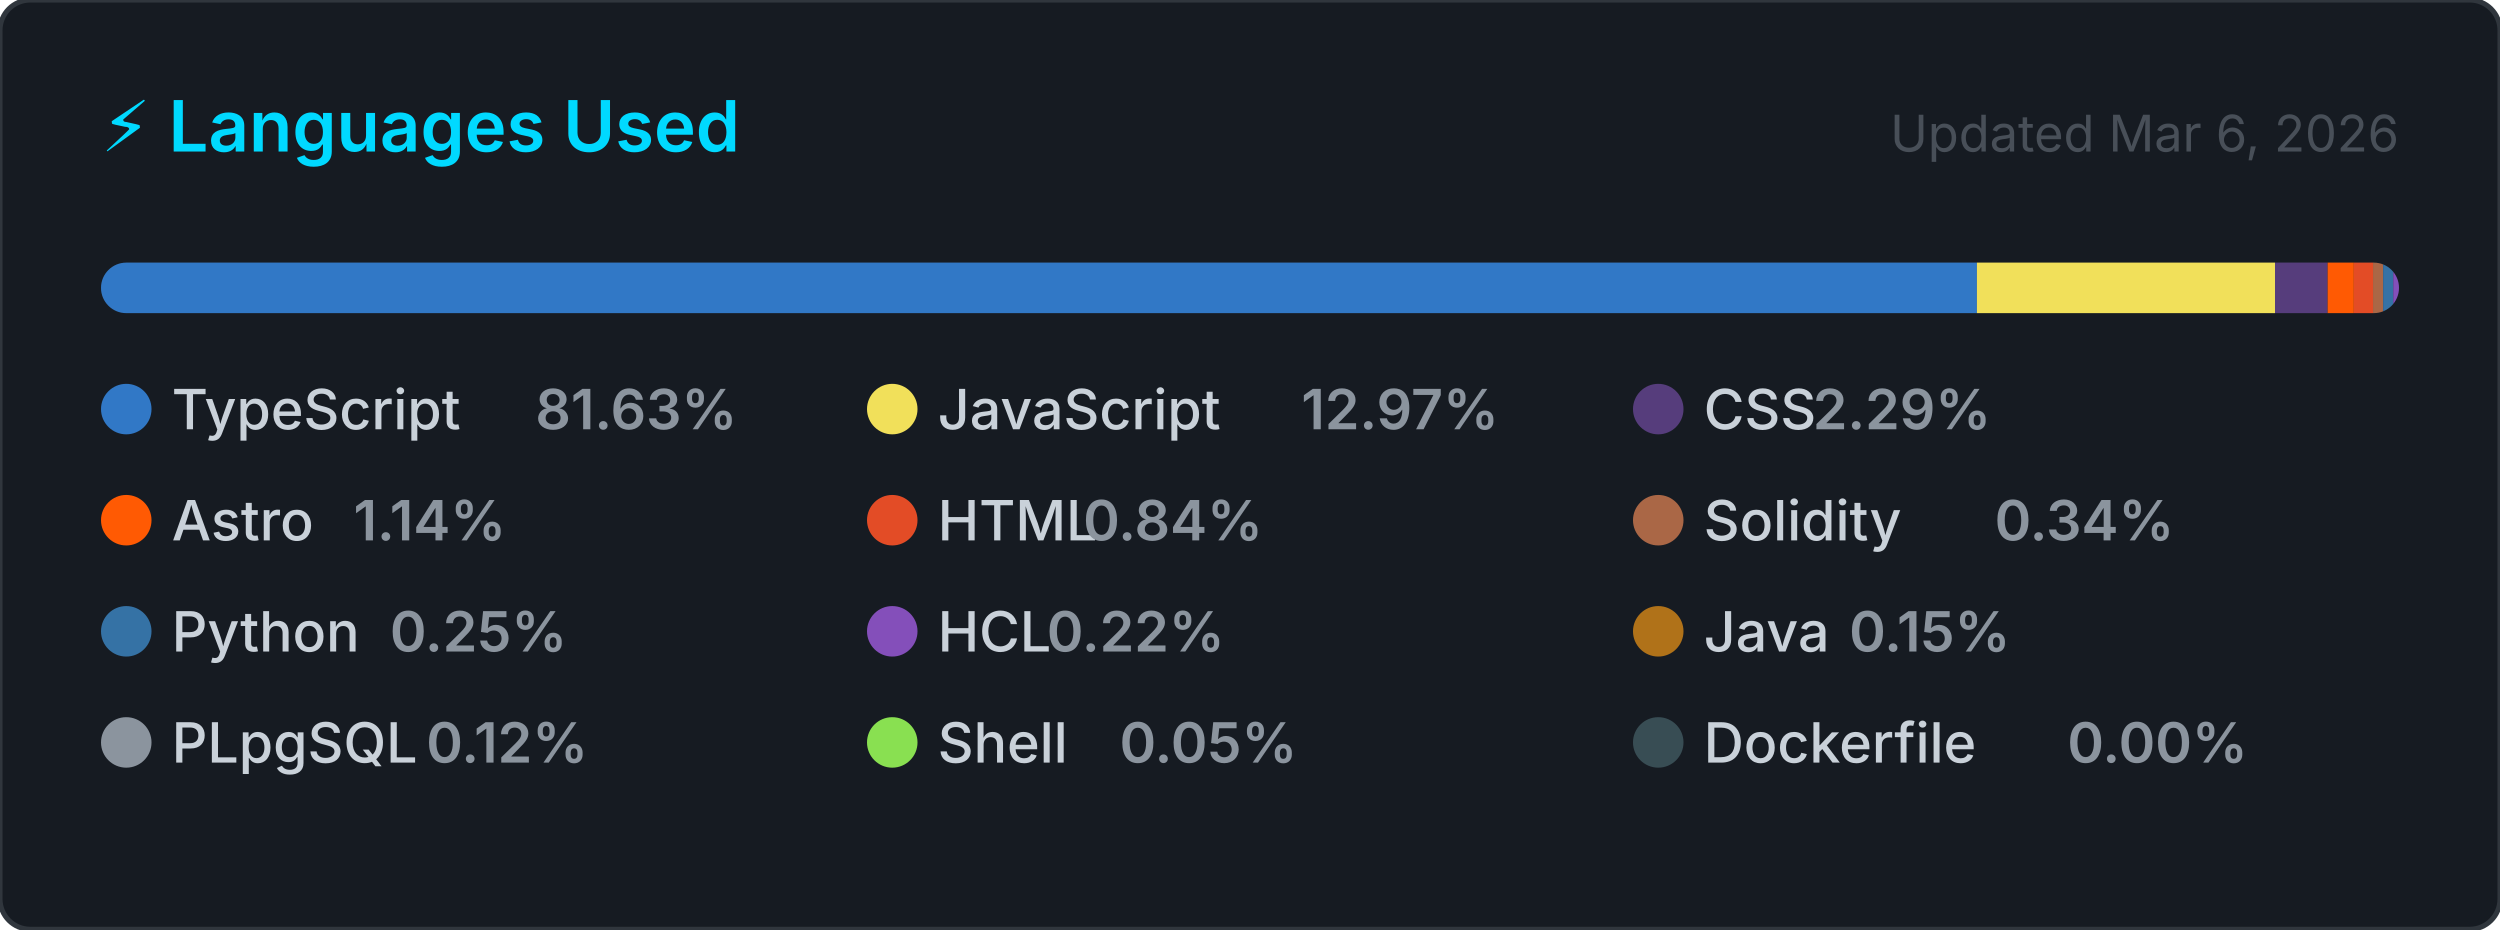
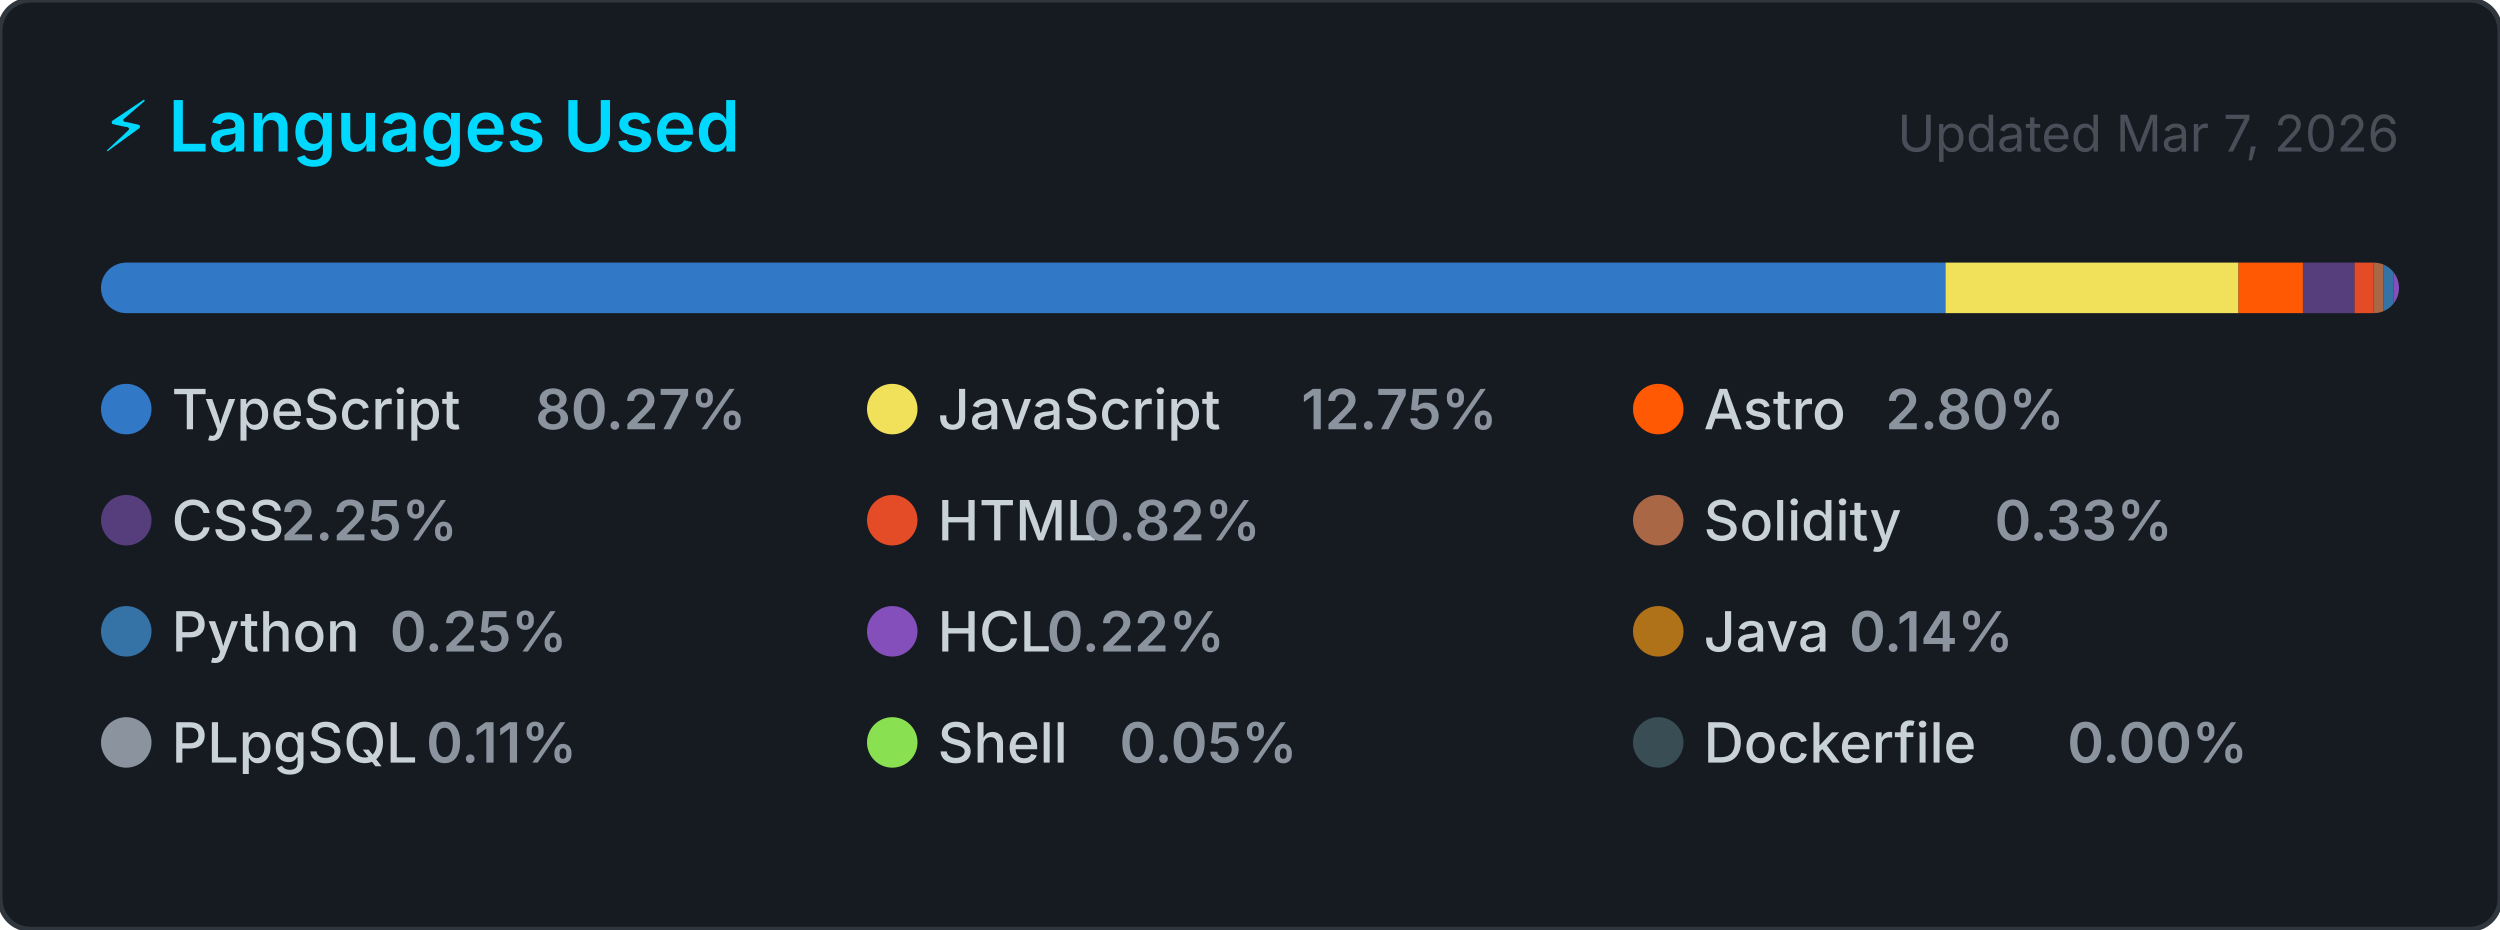
<svg xmlns="http://www.w3.org/2000/svg" width="495" height="184" viewBox="0 0 495 184" role="img" aria-label="Top programming languages for CallejaJ">
  <style>
    .card      { fill: #161b22; stroke: #30363d; stroke-width: 1; }
    .title     { font: 600 14px -apple-system, BlinkMacSystemFont, 'Segoe UI', sans-serif; fill: #00D9FF; }
    .updated   { font: 400 10px -apple-system, BlinkMacSystemFont, 'Segoe UI', sans-serif; fill: #484f58; }
    .lang-name { font: 500 11px -apple-system, BlinkMacSystemFont, 'Segoe UI', sans-serif; fill: #c9d1d9; }
    .lang-pct  { font: 600 11px -apple-system, BlinkMacSystemFont, 'Segoe UI', sans-serif; fill: #8b949e; }
  </style>
  <defs>
    <clipPath id="bar-clip">
      <rect x="20" y="52" width="455" height="10" rx="5" />
    </clipPath>
  </defs>
  <rect width="495" height="184" rx="6" ry="6" class="card" />
  <text x="20" y="30" class="title">⚡ Languages Used</text>
-   <text x="475" y="30" class="updated" text-anchor="end">Updated Mar 6, 2026</text>
+   <text x="475" y="30" class="updated" text-anchor="end">Updated Mar 7, 2026</text>
  <rect x="20" y="52" width="455" height="10" rx="5" fill="#21262d" />
  <g clip-path="url(#bar-clip)">
-     <rect x="20.00" y="52" width="371.43" height="10" fill="#3178c6" />
-     <rect x="391.43" y="52" width="59.02" height="10" fill="#f1e05a" />
-     <rect x="450.45" y="52" width="10.41" height="10" fill="#563d7c" />
-     <rect x="460.87" y="52" width="5.19" height="10" fill="#ff5a03" />
-     <rect x="466.06" y="52" width="3.80" height="10" fill="#e34c26" />
-     <rect x="469.86" y="52" width="2.00" height="10" fill="#AA6746" />
-     <rect x="471.86" y="52" width="2.00" height="10" fill="#3572A5" />
-     <rect x="473.86" y="52" width="2.00" height="10" fill="#844FBA" />
-     <rect x="475.86" y="52" width="2.00" height="10" fill="#b07219" />
-     <rect x="477.86" y="52" width="2.00" height="10" fill="#8b949e" />
-     <rect x="479.86" y="52" width="2.00" height="10" fill="#89e051" />
-     <rect x="481.86" y="52" width="2.00" height="10" fill="#384d54" />
+     <rect x="20.00" y="52" width="365.21" height="10" fill="#3178c6" />
+     <rect x="385.21" y="52" width="58.01" height="10" fill="#f1e05a" />
+     <rect x="443.23" y="52" width="12.75" height="10" fill="#ff5a03" />
+     <rect x="455.98" y="52" width="10.24" height="10" fill="#563d7c" />
+     <rect x="466.21" y="52" width="3.74" height="10" fill="#e34c26" />
+     <rect x="469.95" y="52" width="2.00" height="10" fill="#AA6746" />
+     <rect x="471.95" y="52" width="2.00" height="10" fill="#3572A5" />
+     <rect x="473.95" y="52" width="2.00" height="10" fill="#844FBA" />
+     <rect x="475.95" y="52" width="2.00" height="10" fill="#b07219" />
+     <rect x="477.95" y="52" width="2.00" height="10" fill="#8b949e" />
+     <rect x="479.95" y="52" width="2.00" height="10" fill="#89e051" />
+     <rect x="481.95" y="52" width="2.00" height="10" fill="#384d54" />
  </g>
  <g transform="translate(20, 76)">
    <circle cx="5" cy="5" r="5" fill="#3178c6" />
    <text x="14" y="9" class="lang-name">TypeScript</text>
-     <text x="14" y="9" class="lang-pct" dx="72">81.63%</text>
+     <text x="14" y="9" class="lang-pct" dx="72">80.27%</text>
  </g>
  <g transform="translate(171.6667, 76)">
    <circle cx="5" cy="5" r="5" fill="#f1e05a" />
    <text x="14" y="9" class="lang-name">JavaScript</text>
-     <text x="14" y="9" class="lang-pct" dx="72">12.97%</text>
+     <text x="14" y="9" class="lang-pct" dx="72">12.75%</text>
  </g>
  <g transform="translate(323.3333, 76)">
+     <circle cx="5" cy="5" r="5" fill="#ff5a03" />
+     <text x="14" y="9" class="lang-name">Astro</text>
+     <text x="14" y="9" class="lang-pct" dx="36">2.80%</text>
+   </g>
+   <g transform="translate(20, 98)">
    <circle cx="5" cy="5" r="5" fill="#563d7c" />
    <text x="14" y="9" class="lang-name">CSS</text>
-     <text x="14" y="9" class="lang-pct" dx="21.6">2.29%</text>
-   </g>
-   <g transform="translate(20, 98)">
-     <circle cx="5" cy="5" r="5" fill="#ff5a03" />
-     <text x="14" y="9" class="lang-name">Astro</text>
-     <text x="14" y="9" class="lang-pct" dx="36">1.14%</text>
+     <text x="14" y="9" class="lang-pct" dx="21.6">2.25%</text>
  </g>
  <g transform="translate(171.6667, 98)">
    <circle cx="5" cy="5" r="5" fill="#e34c26" />
    <text x="14" y="9" class="lang-name">HTML</text>
-     <text x="14" y="9" class="lang-pct" dx="28.8">0.84%</text>
+     <text x="14" y="9" class="lang-pct" dx="28.8">0.82%</text>
  </g>
  <g transform="translate(323.3333, 98)">
    <circle cx="5" cy="5" r="5" fill="#AA6746" />
    <text x="14" y="9" class="lang-name">Solidity</text>
-     <text x="14" y="9" class="lang-pct" dx="57.6">0.34%</text>
+     <text x="14" y="9" class="lang-pct" dx="57.6">0.33%</text>
  </g>
  <g transform="translate(20, 120)">
    <circle cx="5" cy="5" r="5" fill="#3572A5" />
    <text x="14" y="9" class="lang-name">Python</text>
    <text x="14" y="9" class="lang-pct" dx="43.2">0.25%</text>
  </g>
  <g transform="translate(171.6667, 120)">
    <circle cx="5" cy="5" r="5" fill="#844FBA" />
    <text x="14" y="9" class="lang-name">HCL</text>
    <text x="14" y="9" class="lang-pct" dx="21.6">0.22%</text>
  </g>
  <g transform="translate(323.3333, 120)">
    <circle cx="5" cy="5" r="5" fill="#b07219" />
    <text x="14" y="9" class="lang-name">Java</text>
-     <text x="14" y="9" class="lang-pct" dx="28.8">0.15%</text>
+     <text x="14" y="9" class="lang-pct" dx="28.8">0.14%</text>
  </g>
  <g transform="translate(20, 142)">
    <circle cx="5" cy="5" r="5" fill="#8b949e" />
    <text x="14" y="9" class="lang-name">PLpgSQL</text>
-     <text x="14" y="9" class="lang-pct" dx="50.4">0.12%</text>
+     <text x="14" y="9" class="lang-pct" dx="50.4">0.11%</text>
  </g>
  <g transform="translate(171.6667, 142)">
    <circle cx="5" cy="5" r="5" fill="#89e051" />
    <text x="14" y="9" class="lang-name">Shell</text>
    <text x="14" y="9" class="lang-pct" dx="36">0.05%</text>
  </g>
  <g transform="translate(323.3333, 142)">
    <circle cx="5" cy="5" r="5" fill="#384d54" />
    <text x="14" y="9" class="lang-name">Dockerfile</text>
    <text x="14" y="9" class="lang-pct" dx="72">0.00%</text>
  </g>
</svg>
